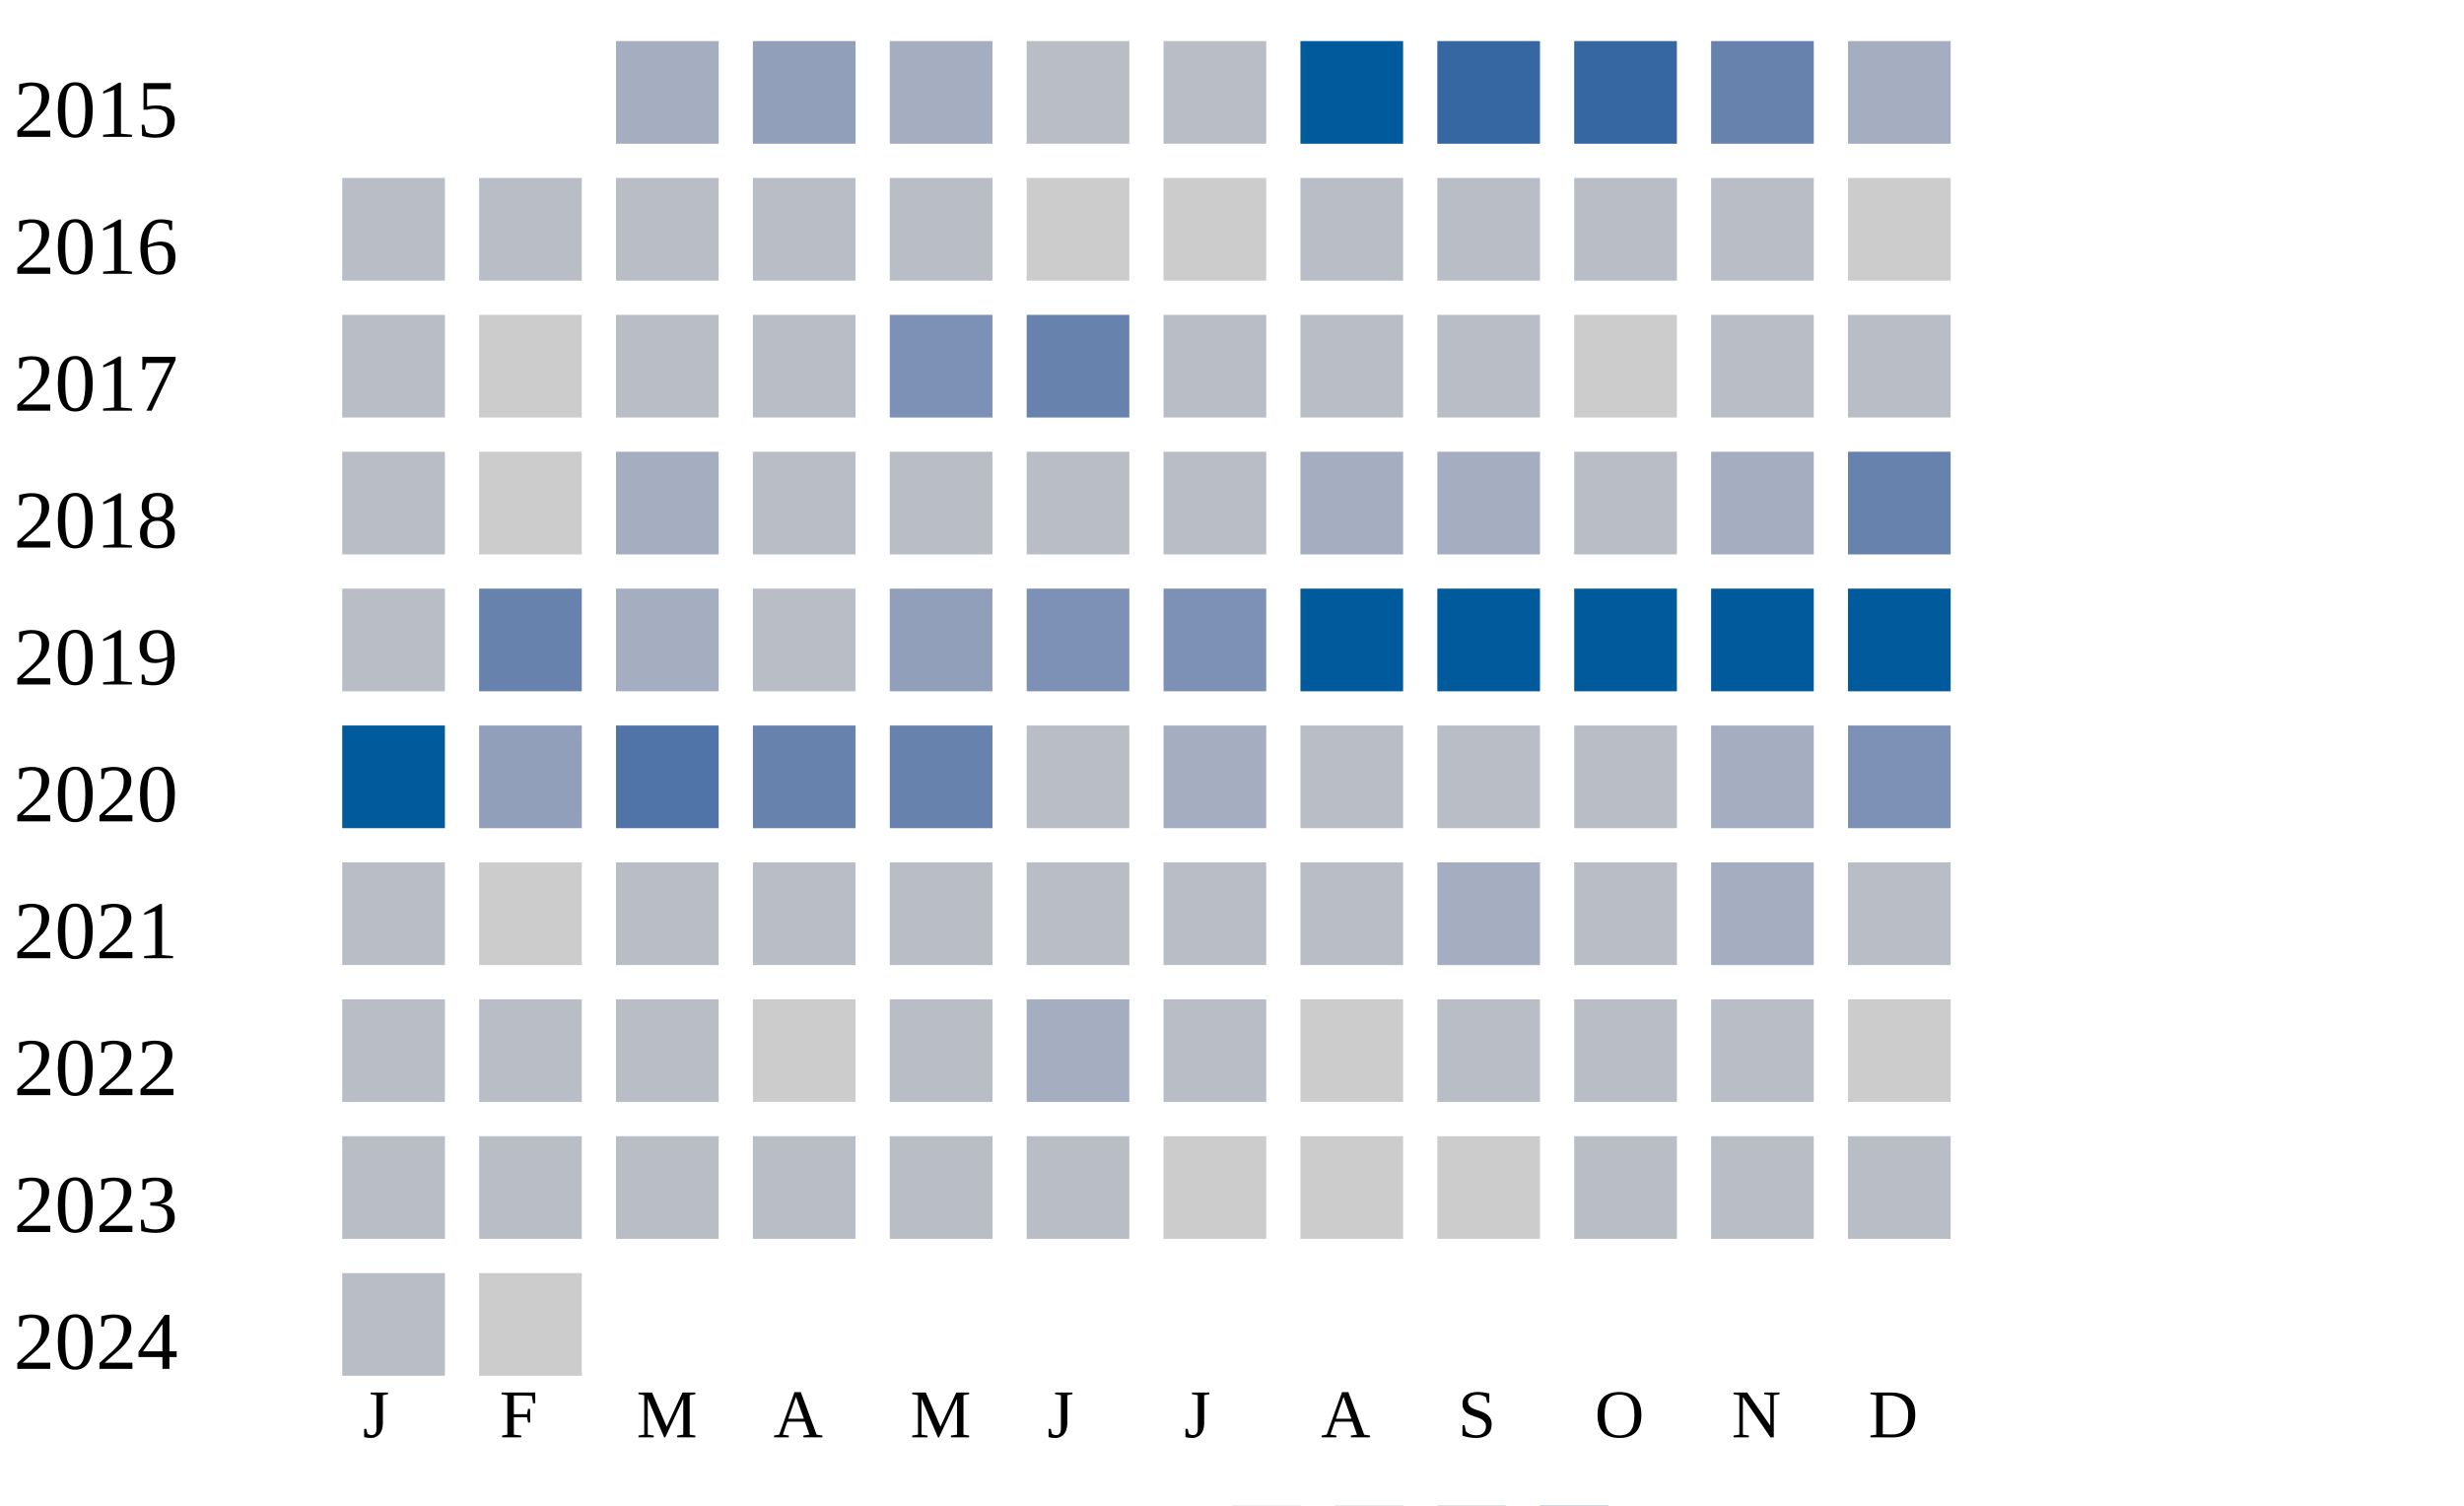
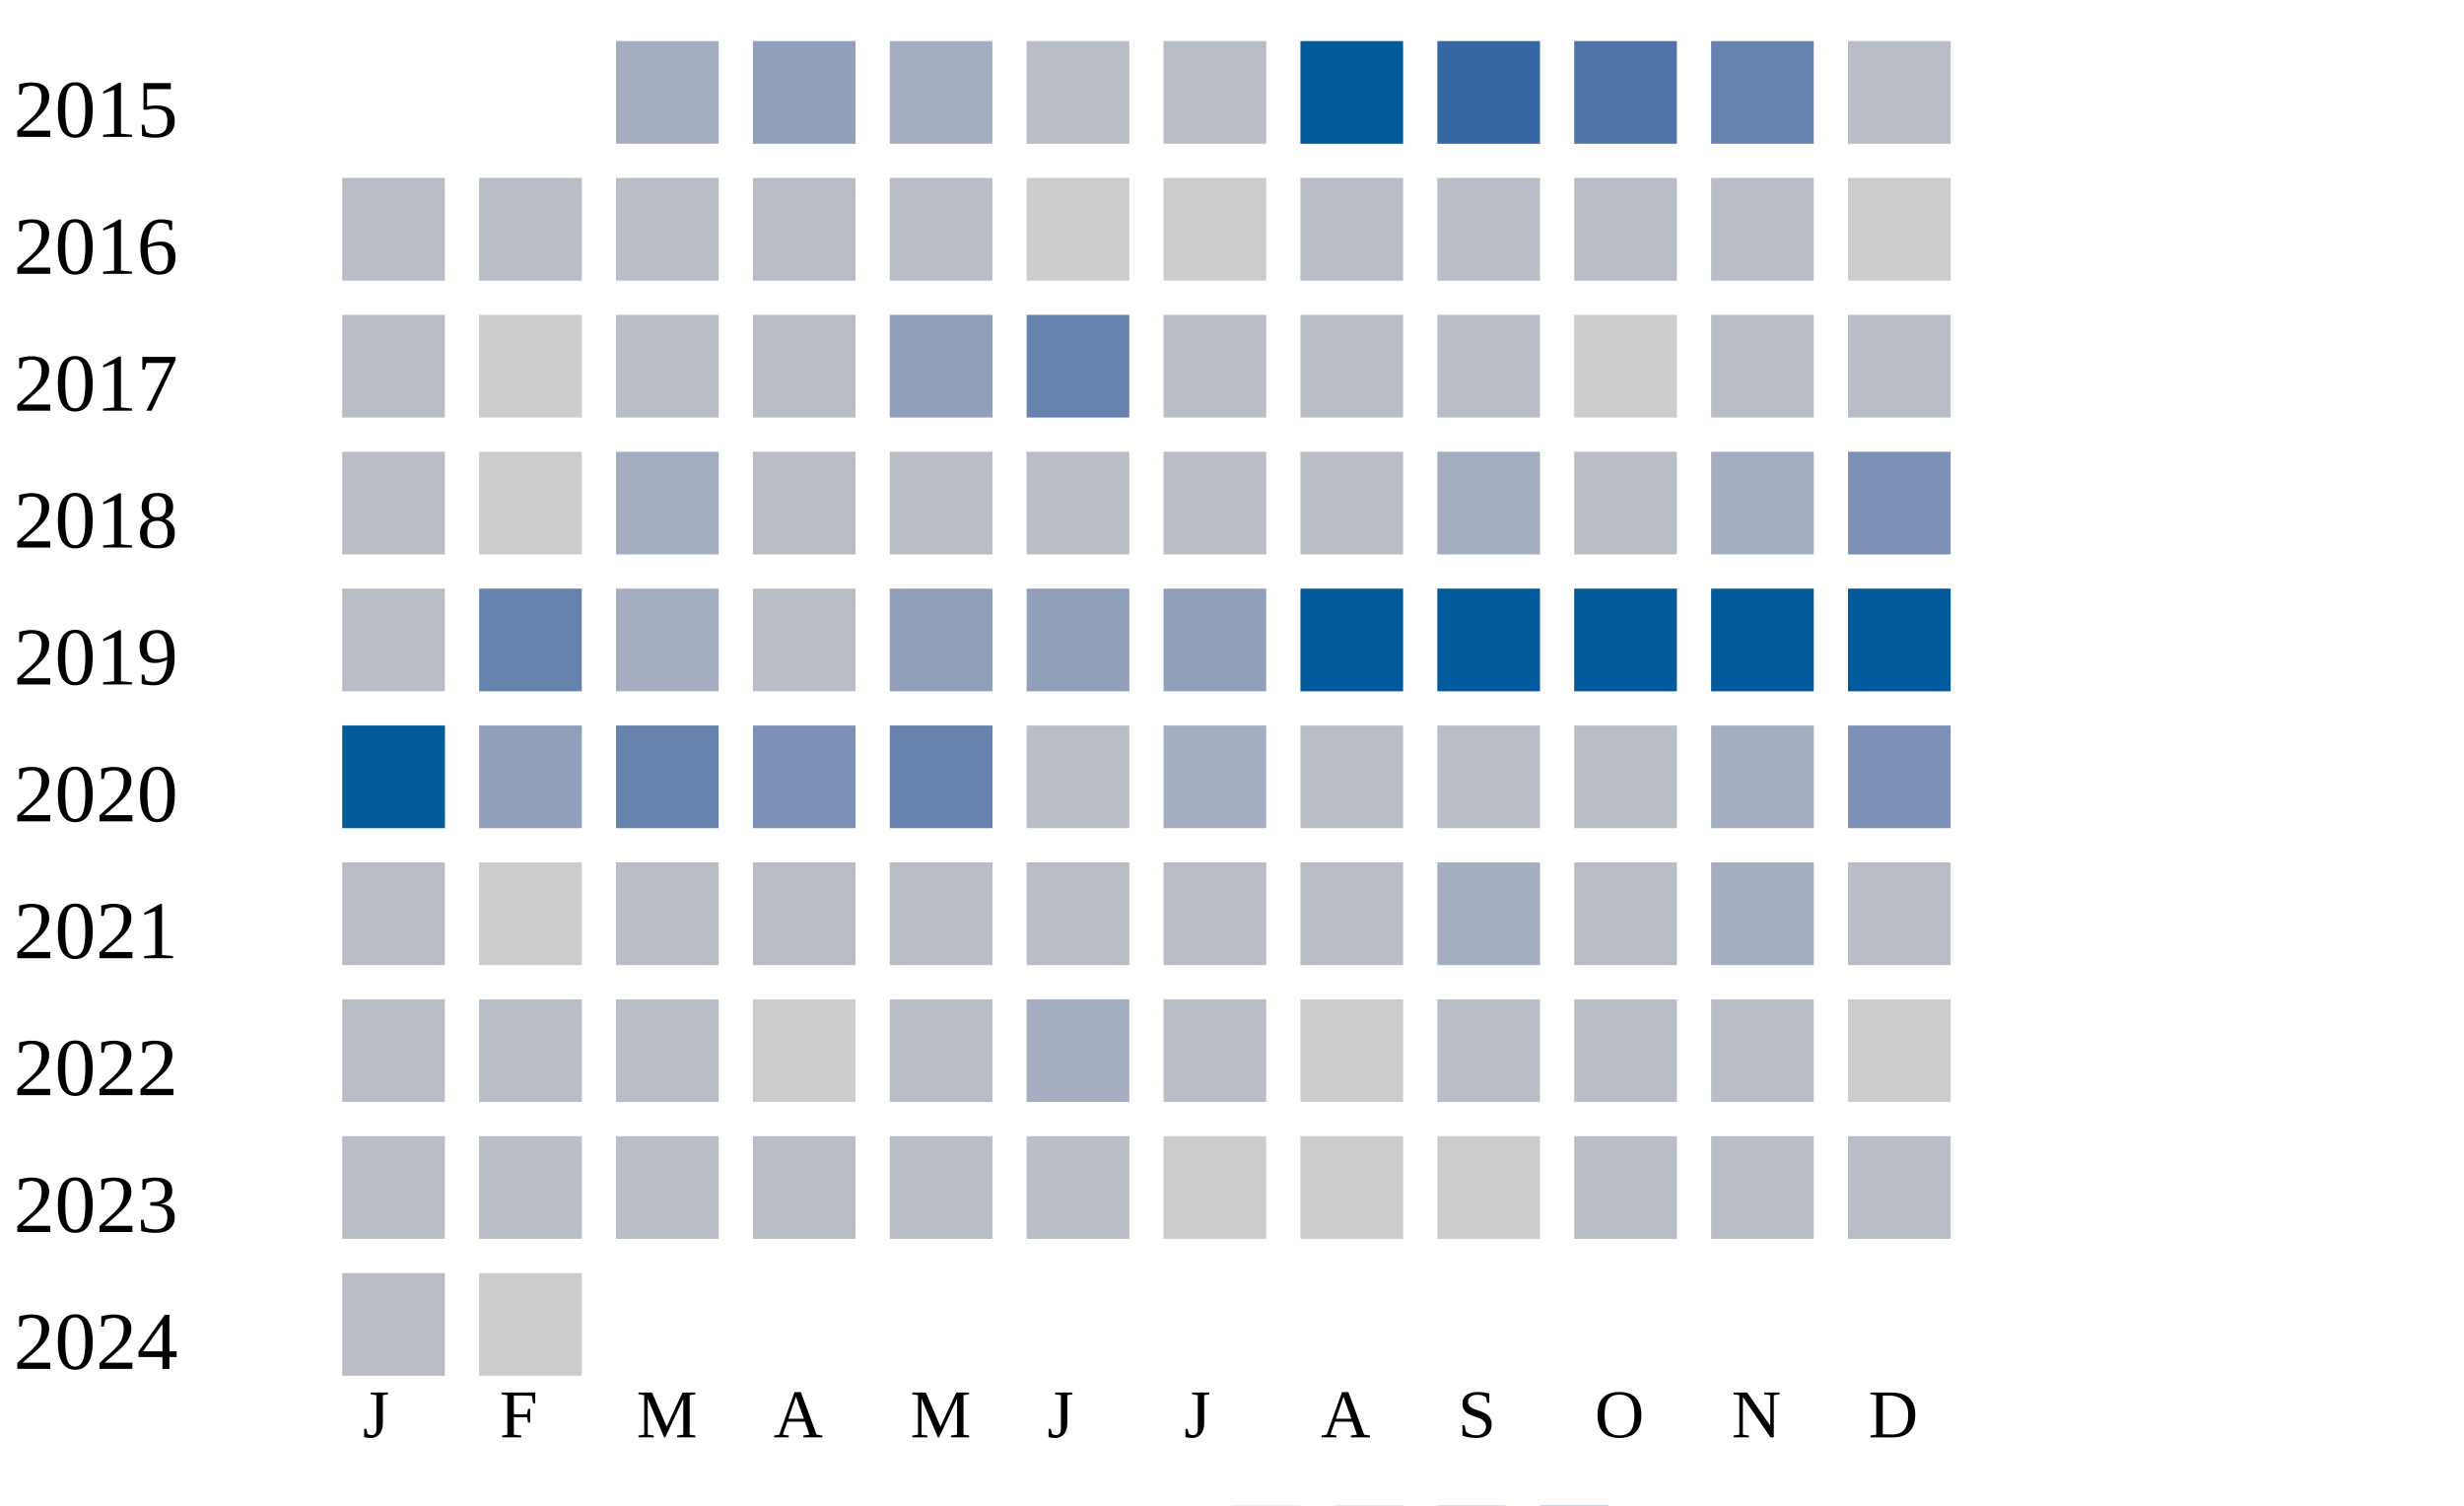
<svg xmlns="http://www.w3.org/2000/svg" width="360" height="220">
  <g transform="translate(0 0)">
    <text x="2" y="20">2015</text>
    <rect x="90" y="6" width="15" height="15" fill="#a5aec0" />
    <rect x="110" y="6" width="15" height="15" fill="#919fba" />
    <rect x="130" y="6" width="15" height="15" fill="#a5aec0" />
    <rect x="150" y="6" width="15" height="15" fill="#b9bdc6" />
    <rect x="170" y="6" width="15" height="15" fill="#b9bdc6" />
    <rect x="190" y="6" width="15" height="15" fill="#005a9c" />
    <rect x="210" y="6" width="15" height="15" fill="#3667a2" />
-     <rect x="230" y="6" width="15" height="15" fill="#3667a2" />
+     <rect x="230" y="6" width="15" height="15" fill="#5174a8" />
    <rect x="250" y="6" width="15" height="15" fill="#6882ae" />
-     <rect x="270" y="6" width="15" height="15" fill="#a5aec0" />
+     <rect x="270" y="6" width="15" height="15" fill="#b9bdc6" />
  </g>
  <g transform="translate(0 20)">
    <text x="2" y="20">2016</text>
    <rect x="50" y="6" width="15" height="15" fill="#b9bdc6" />
    <rect x="70" y="6" width="15" height="15" fill="#b9bdc6" />
    <rect x="90" y="6" width="15" height="15" fill="#b9bdc6" />
    <rect x="110" y="6" width="15" height="15" fill="#b9bdc6" />
    <rect x="130" y="6" width="15" height="15" fill="#b9bdc6" />
    <rect x="150" y="6" width="15" height="15" fill="#cccccc" />
    <rect x="170" y="6" width="15" height="15" fill="#cccccc" />
    <rect x="190" y="6" width="15" height="15" fill="#b9bdc6" />
    <rect x="210" y="6" width="15" height="15" fill="#b9bdc6" />
    <rect x="230" y="6" width="15" height="15" fill="#b9bdc6" />
    <rect x="250" y="6" width="15" height="15" fill="#b9bdc6" />
    <rect x="270" y="6" width="15" height="15" fill="#cccccc" />
  </g>
  <g transform="translate(0 40)">
    <text x="2" y="20">2017</text>
    <rect x="50" y="6" width="15" height="15" fill="#b9bdc6" />
    <rect x="70" y="6" width="15" height="15" fill="#cccccc" />
    <rect x="90" y="6" width="15" height="15" fill="#b9bdc6" />
    <rect x="110" y="6" width="15" height="15" fill="#b9bdc6" />
-     <rect x="130" y="6" width="15" height="15" fill="#7d90b5" />
+     <rect x="130" y="6" width="15" height="15" fill="#919fba" />
    <rect x="150" y="6" width="15" height="15" fill="#6882ae" />
    <rect x="170" y="6" width="15" height="15" fill="#b9bdc6" />
    <rect x="190" y="6" width="15" height="15" fill="#b9bdc6" />
    <rect x="210" y="6" width="15" height="15" fill="#b9bdc6" />
    <rect x="230" y="6" width="15" height="15" fill="#cccccc" />
    <rect x="250" y="6" width="15" height="15" fill="#b9bdc6" />
    <rect x="270" y="6" width="15" height="15" fill="#b9bdc6" />
  </g>
  <g transform="translate(0 60)">
    <text x="2" y="20">2018</text>
    <rect x="50" y="6" width="15" height="15" fill="#b9bdc6" />
    <rect x="70" y="6" width="15" height="15" fill="#cccccc" />
    <rect x="90" y="6" width="15" height="15" fill="#a5aec0" />
    <rect x="110" y="6" width="15" height="15" fill="#b9bdc6" />
    <rect x="130" y="6" width="15" height="15" fill="#b9bdc6" />
    <rect x="150" y="6" width="15" height="15" fill="#b9bdc6" />
    <rect x="170" y="6" width="15" height="15" fill="#b9bdc6" />
-     <rect x="190" y="6" width="15" height="15" fill="#a5aec0" />
+     <rect x="190" y="6" width="15" height="15" fill="#b9bdc6" />
    <rect x="210" y="6" width="15" height="15" fill="#a5aec0" />
    <rect x="230" y="6" width="15" height="15" fill="#b9bdc6" />
    <rect x="250" y="6" width="15" height="15" fill="#a5aec0" />
-     <rect x="270" y="6" width="15" height="15" fill="#6882ae" />
+     <rect x="270" y="6" width="15" height="15" fill="#7d90b5" />
  </g>
  <g transform="translate(0 80)">
    <text x="2" y="20">2019</text>
    <rect x="50" y="6" width="15" height="15" fill="#b9bdc6" />
    <rect x="70" y="6" width="15" height="15" fill="#6882ae" />
    <rect x="90" y="6" width="15" height="15" fill="#a5aec0" />
    <rect x="110" y="6" width="15" height="15" fill="#b9bdc6" />
    <rect x="130" y="6" width="15" height="15" fill="#919fba" />
-     <rect x="150" y="6" width="15" height="15" fill="#7d90b5" />
-     <rect x="170" y="6" width="15" height="15" fill="#7d90b5" />
+     <rect x="150" y="6" width="15" height="15" fill="#919fba" />
+     <rect x="170" y="6" width="15" height="15" fill="#919fba" />
    <rect x="190" y="6" width="15" height="15" fill="#005a9c" />
    <rect x="210" y="6" width="15" height="15" fill="#005a9c" />
    <rect x="230" y="6" width="15" height="15" fill="#005a9c" />
    <rect x="250" y="6" width="15" height="15" fill="#005a9c" />
    <rect x="270" y="6" width="15" height="15" fill="#005a9c" />
  </g>
  <g transform="translate(0 100)">
    <text x="2" y="20">2020</text>
    <rect x="50" y="6" width="15" height="15" fill="#005a9c" />
    <rect x="70" y="6" width="15" height="15" fill="#919fba" />
-     <rect x="90" y="6" width="15" height="15" fill="#5174a8" />
-     <rect x="110" y="6" width="15" height="15" fill="#6882ae" />
+     <rect x="90" y="6" width="15" height="15" fill="#6882ae" />
+     <rect x="110" y="6" width="15" height="15" fill="#7d90b5" />
    <rect x="130" y="6" width="15" height="15" fill="#6882ae" />
    <rect x="150" y="6" width="15" height="15" fill="#b9bdc6" />
    <rect x="170" y="6" width="15" height="15" fill="#a5aec0" />
    <rect x="190" y="6" width="15" height="15" fill="#b9bdc6" />
    <rect x="210" y="6" width="15" height="15" fill="#b9bdc6" />
    <rect x="230" y="6" width="15" height="15" fill="#b9bdc6" />
    <rect x="250" y="6" width="15" height="15" fill="#a5aec0" />
    <rect x="270" y="6" width="15" height="15" fill="#7d90b5" />
  </g>
  <g transform="translate(0 120)">
    <text x="2" y="20">2021</text>
    <rect x="50" y="6" width="15" height="15" fill="#b9bdc6" />
    <rect x="70" y="6" width="15" height="15" fill="#cccccc" />
    <rect x="90" y="6" width="15" height="15" fill="#b9bdc6" />
    <rect x="110" y="6" width="15" height="15" fill="#b9bdc6" />
    <rect x="130" y="6" width="15" height="15" fill="#b9bdc6" />
    <rect x="150" y="6" width="15" height="15" fill="#b9bdc6" />
    <rect x="170" y="6" width="15" height="15" fill="#b9bdc6" />
    <rect x="190" y="6" width="15" height="15" fill="#b9bdc6" />
    <rect x="210" y="6" width="15" height="15" fill="#a5aec0" />
    <rect x="230" y="6" width="15" height="15" fill="#b9bdc6" />
    <rect x="250" y="6" width="15" height="15" fill="#a5aec0" />
    <rect x="270" y="6" width="15" height="15" fill="#b9bdc6" />
  </g>
  <g transform="translate(0 140)">
    <text x="2" y="20">2022</text>
    <rect x="50" y="6" width="15" height="15" fill="#b9bdc6" />
    <rect x="70" y="6" width="15" height="15" fill="#b9bdc6" />
    <rect x="90" y="6" width="15" height="15" fill="#b9bdc6" />
    <rect x="110" y="6" width="15" height="15" fill="#cccccc" />
    <rect x="130" y="6" width="15" height="15" fill="#b9bdc6" />
    <rect x="150" y="6" width="15" height="15" fill="#a5aec0" />
    <rect x="170" y="6" width="15" height="15" fill="#b9bdc6" />
    <rect x="190" y="6" width="15" height="15" fill="#cccccc" />
    <rect x="210" y="6" width="15" height="15" fill="#b9bdc6" />
    <rect x="230" y="6" width="15" height="15" fill="#b9bdc6" />
    <rect x="250" y="6" width="15" height="15" fill="#b9bdc6" />
    <rect x="270" y="6" width="15" height="15" fill="#cccccc" />
  </g>
  <g transform="translate(0 160)">
    <text x="2" y="20">2023</text>
    <rect x="50" y="6" width="15" height="15" fill="#b9bdc6" />
    <rect x="70" y="6" width="15" height="15" fill="#b9bdc6" />
    <rect x="90" y="6" width="15" height="15" fill="#b9bdc6" />
    <rect x="110" y="6" width="15" height="15" fill="#b9bdc6" />
    <rect x="130" y="6" width="15" height="15" fill="#b9bdc6" />
    <rect x="150" y="6" width="15" height="15" fill="#b9bdc6" />
    <rect x="170" y="6" width="15" height="15" fill="#cccccc" />
    <rect x="190" y="6" width="15" height="15" fill="#cccccc" />
    <rect x="210" y="6" width="15" height="15" fill="#cccccc" />
    <rect x="230" y="6" width="15" height="15" fill="#b9bdc6" />
    <rect x="250" y="6" width="15" height="15" fill="#b9bdc6" />
    <rect x="270" y="6" width="15" height="15" fill="#b9bdc6" />
  </g>
  <g transform="translate(0 180)">
    <text x="2" y="20">2024</text>
    <rect x="50" y="6" width="15" height="15" fill="#b9bdc6" />
    <rect x="70" y="6" width="15" height="15" fill="#cccccc" />
  </g>
  <text style="font-size: 10px; text-align: center" x="53" y="210">J</text>
  <text style="font-size: 10px; text-align: center" x="73" y="210">F</text>
  <text style="font-size: 10px; text-align: center" x="93" y="210">M</text>
  <text style="font-size: 10px; text-align: center" x="113" y="210">A</text>
  <text style="font-size: 10px; text-align: center" x="133" y="210">M</text>
  <text style="font-size: 10px; text-align: center" x="153" y="210">J</text>
  <text style="font-size: 10px; text-align: center" x="173" y="210">J</text>
  <text style="font-size: 10px; text-align: center" x="193" y="210">A</text>
  <text style="font-size: 10px; text-align: center" x="213" y="210">S</text>
  <text style="font-size: 10px; text-align: center" x="233" y="210">O</text>
  <text style="font-size: 10px; text-align: center" x="253" y="210">N</text>
  <text style="font-size: 10px; text-align: center" x="273" y="210">D</text>
  <text style="font-size: 10px;" x="155" y="229">Less</text>
  <rect fill="#b9bdc6" width="10" height="10" x="180" y="220" />
  <rect fill="#919fba" width="10" height="10" x="195" y="220" />
  <rect fill="#6882ae" width="10" height="10" x="210" y="220" />
  <rect fill="#005a9c" width="10" height="10" x="225" y="220" />
  <text x="240" y="229" style="font-size: 10px;">More</text>
</svg>
